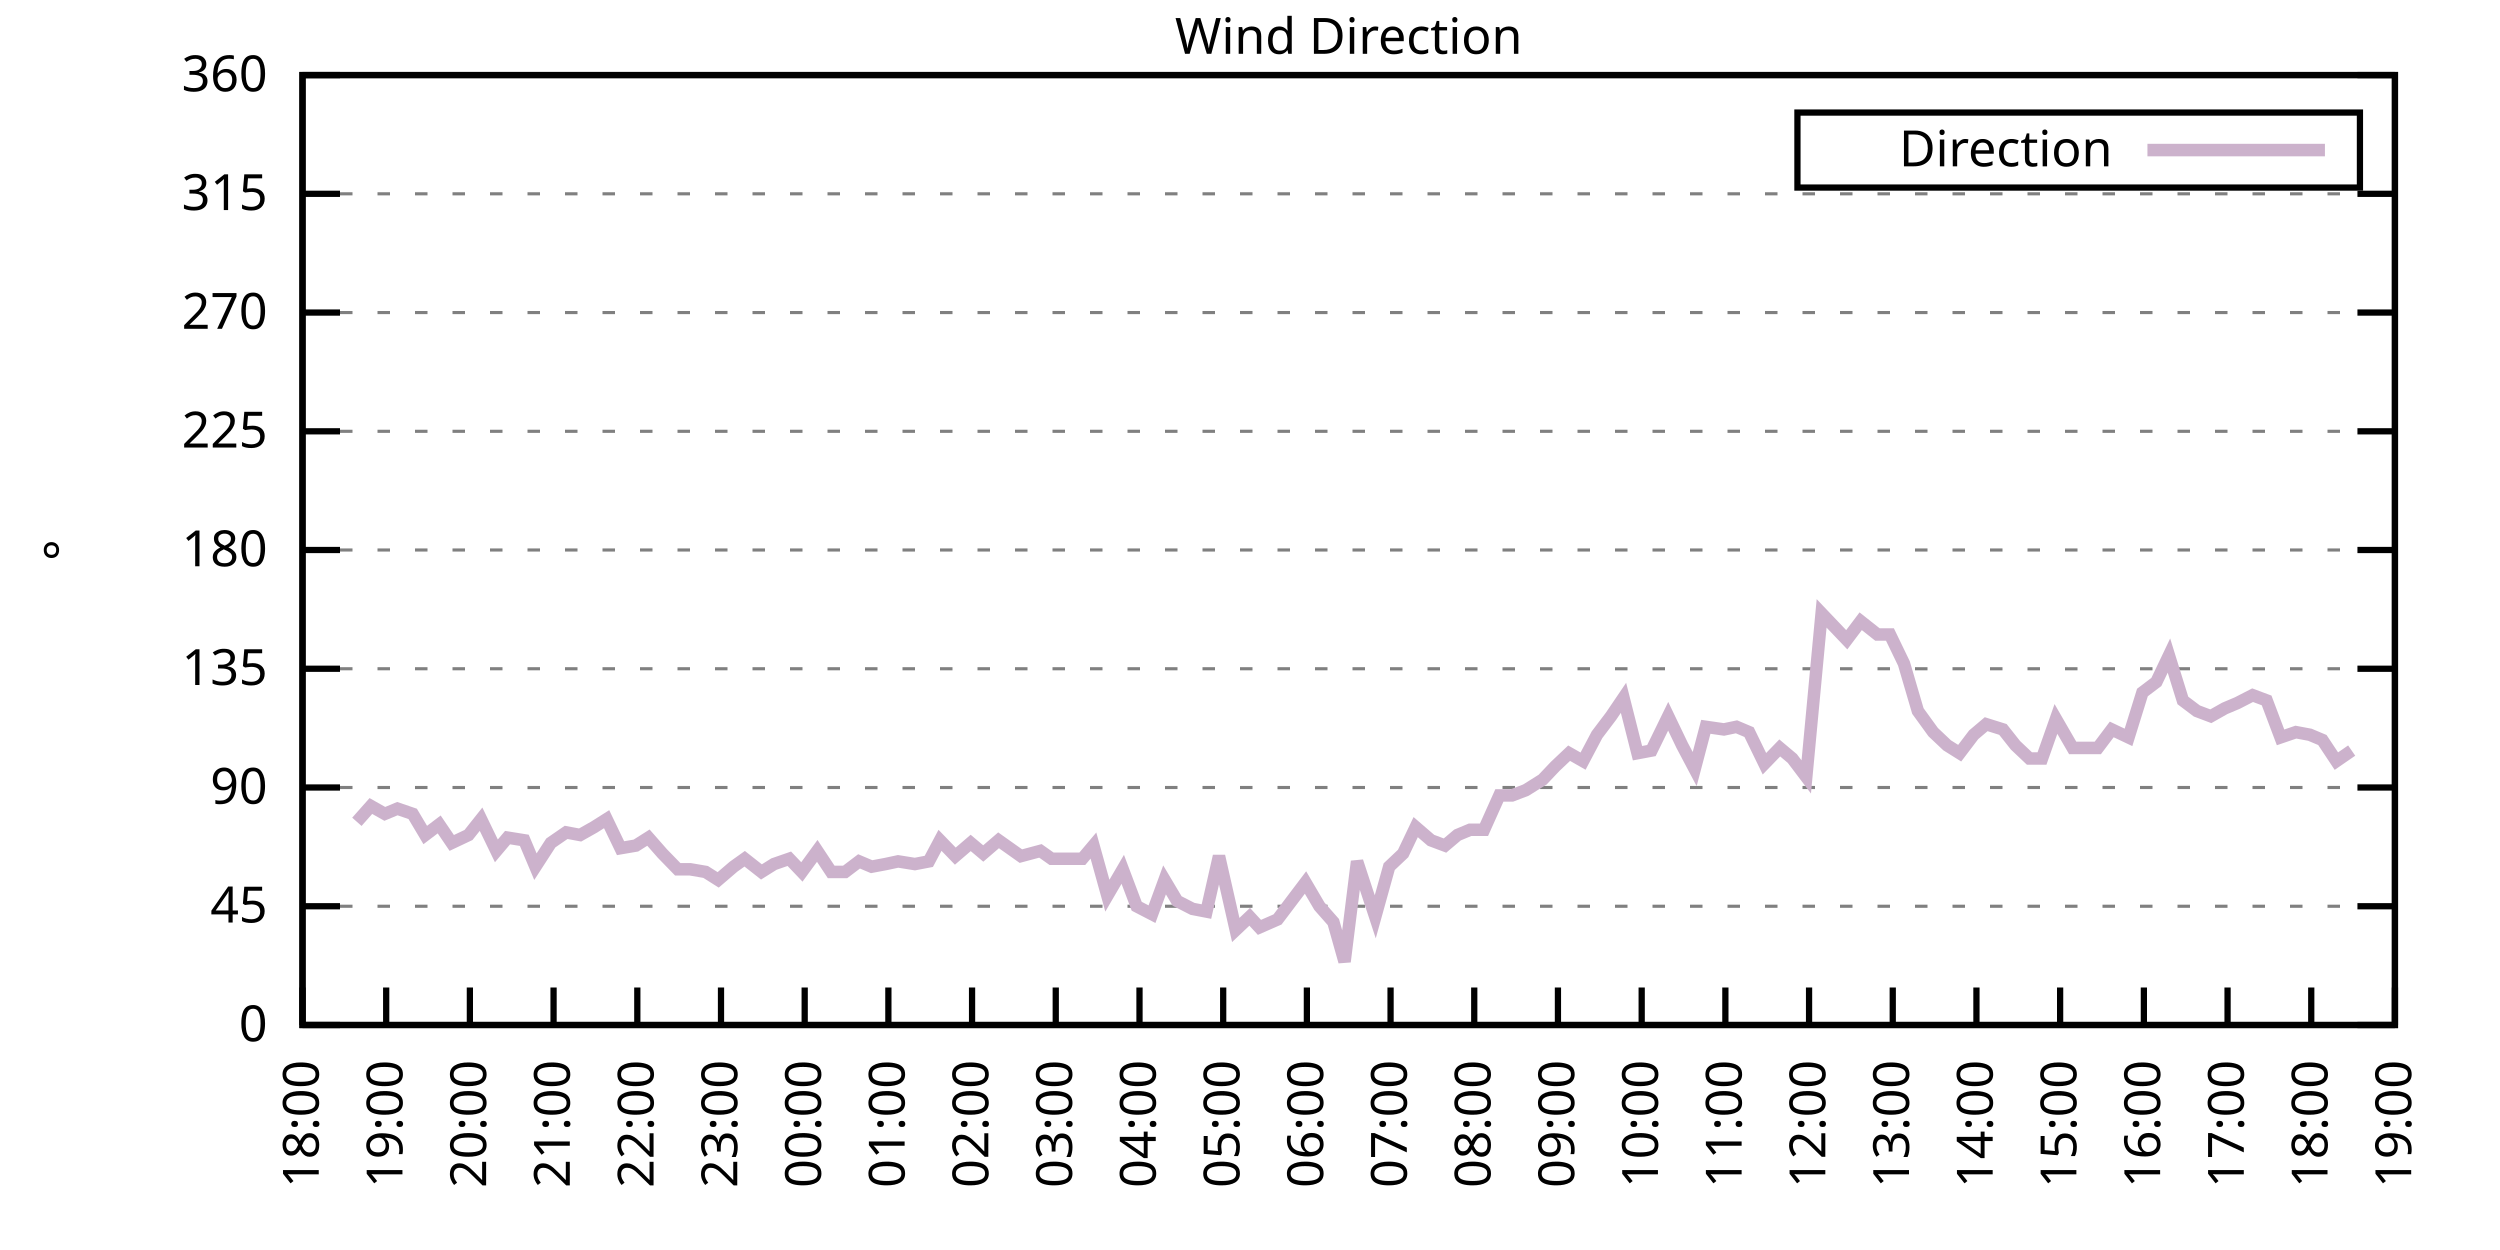
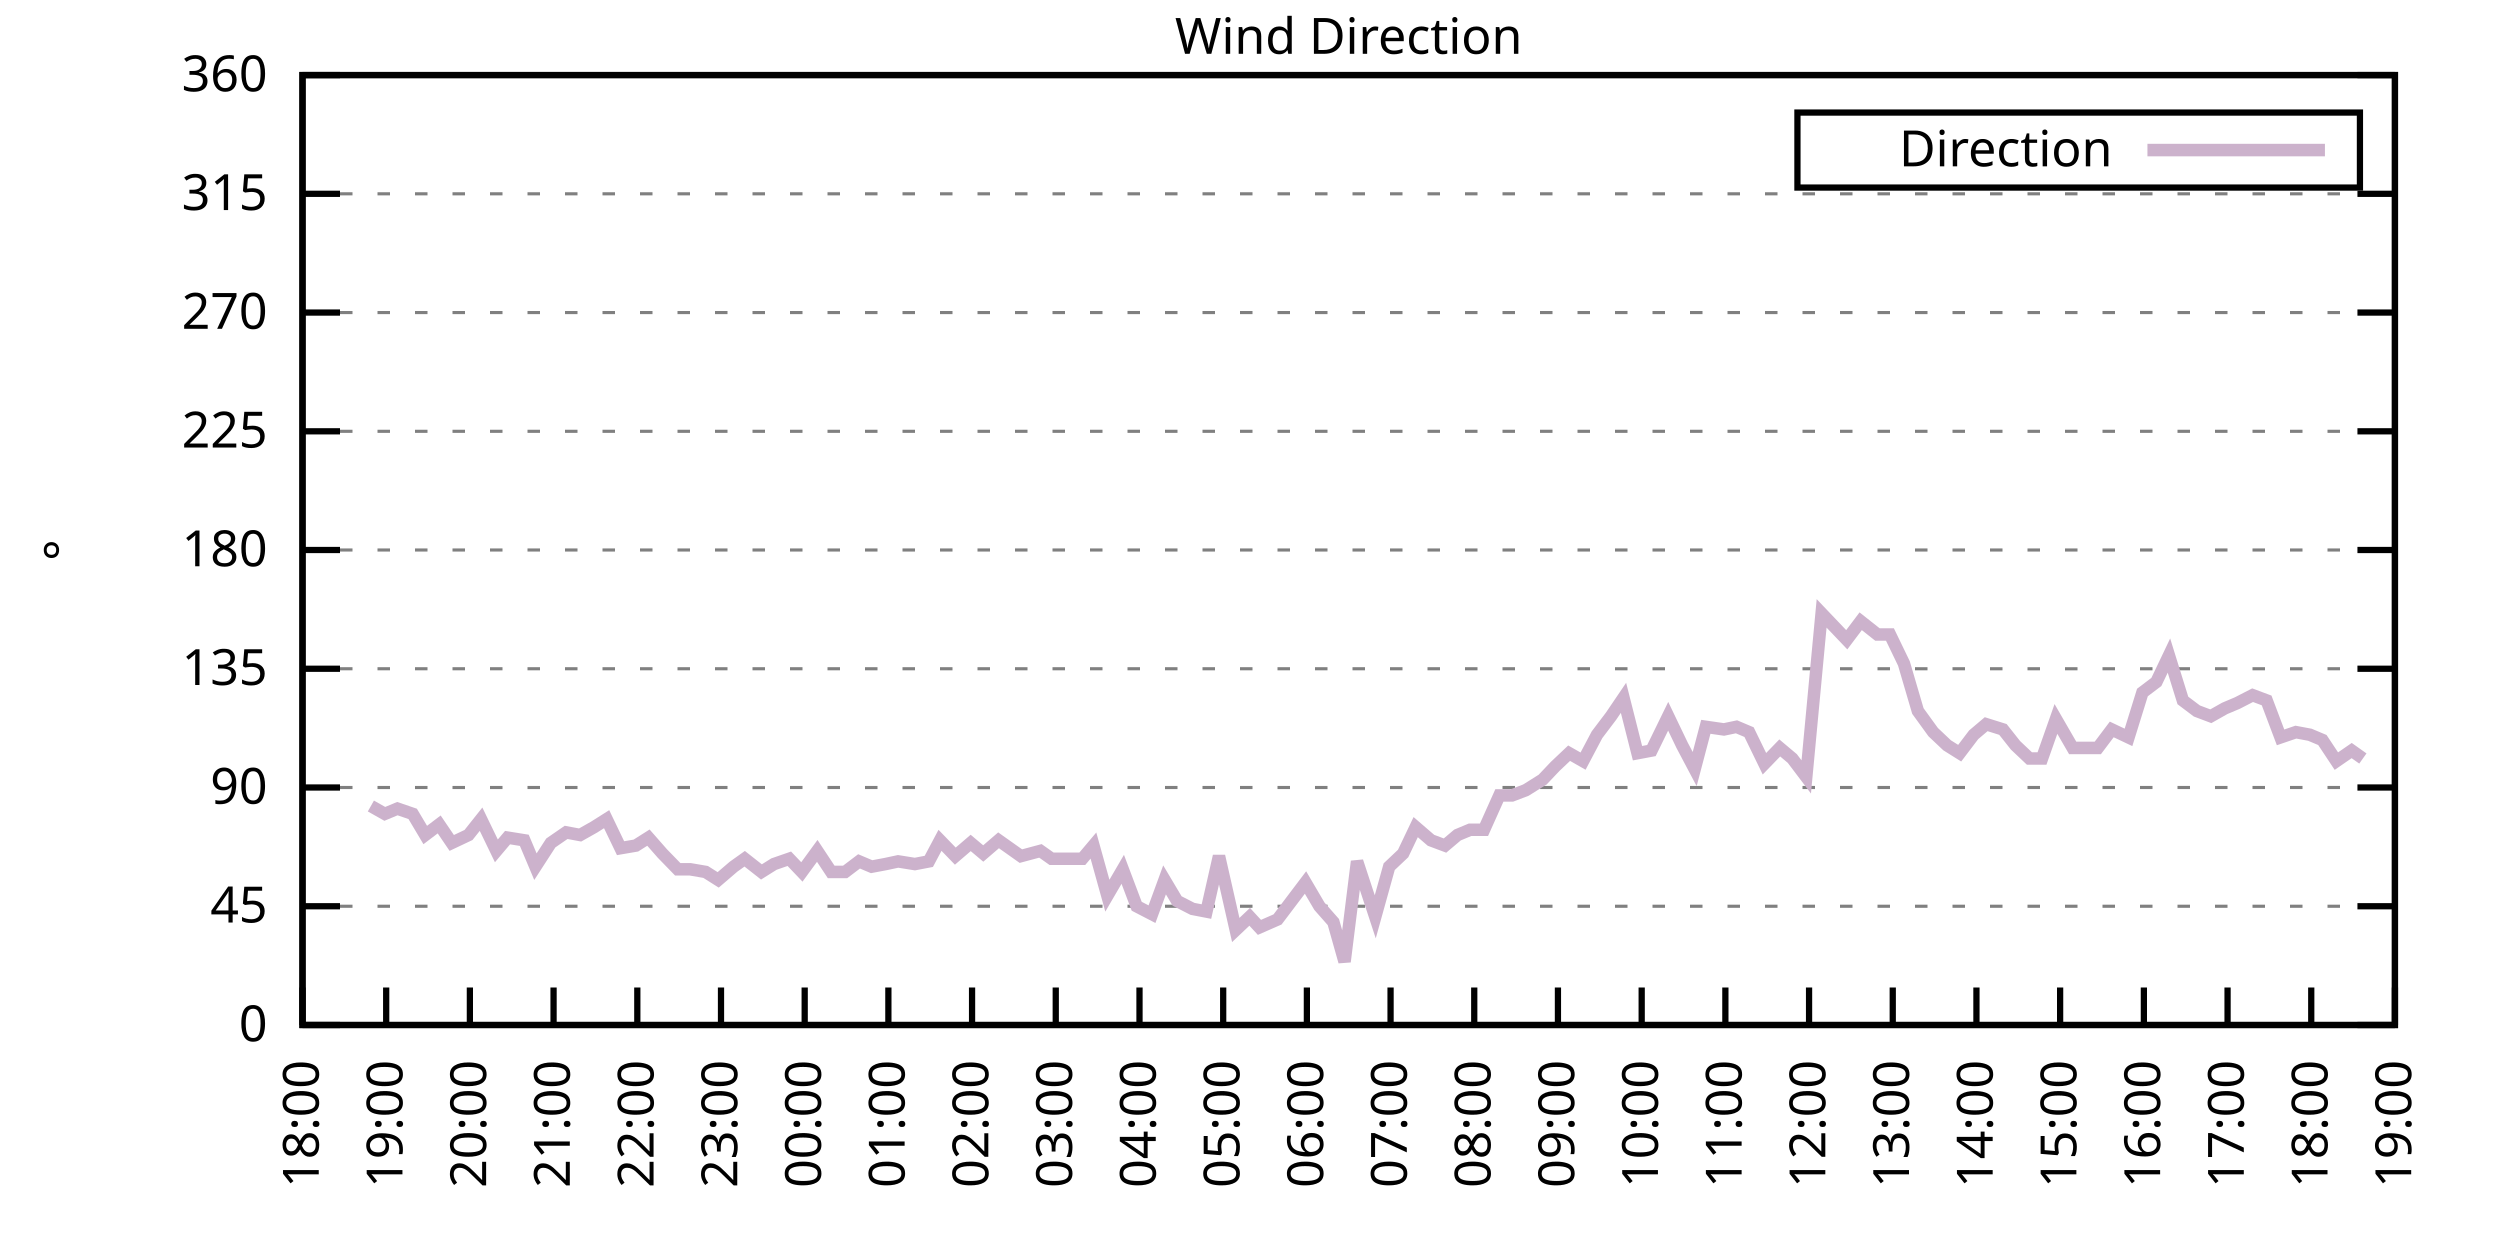
<svg xmlns="http://www.w3.org/2000/svg" xmlns:xlink="http://www.w3.org/1999/xlink" width="400" height="200" viewBox="0 0 400 200">
  <g id="gnuplot_canvas">
    <rect x="0" y="0" width="400" height="200" fill="none" />
    <defs>
      <circle id="gpDot" r="0.5" stroke-width="0.5" stroke="currentColor" />
      <path id="gpPt0" stroke-width="0.333" stroke="currentColor" d="M-1,0 h2 M0,-1 v2" />
      <path id="gpPt1" stroke-width="0.333" stroke="currentColor" d="M-1,-1 L1,1 M1,-1 L-1,1" />
      <path id="gpPt2" stroke-width="0.333" stroke="currentColor" d="M-1,0 L1,0 M0,-1 L0,1 M-1,-1 L1,1 M-1,1 L1,-1" />
      <rect id="gpPt3" stroke-width="0.333" stroke="currentColor" x="-1" y="-1" width="2" height="2" />
      <rect id="gpPt4" stroke-width="0.333" stroke="currentColor" fill="currentColor" x="-1" y="-1" width="2" height="2" />
      <circle id="gpPt5" stroke-width="0.333" stroke="currentColor" cx="0" cy="0" r="1" />
      <use xlink:href="#gpPt5" id="gpPt6" fill="currentColor" stroke="none" />
      <path id="gpPt7" stroke-width="0.333" stroke="currentColor" d="M0,-1.33 L-1.33,0.67 L1.33,0.67 z" />
      <use xlink:href="#gpPt7" id="gpPt8" fill="currentColor" stroke="none" />
      <use xlink:href="#gpPt7" id="gpPt9" stroke="currentColor" transform="rotate(180)" />
      <use xlink:href="#gpPt9" id="gpPt10" fill="currentColor" stroke="none" />
      <use xlink:href="#gpPt3" id="gpPt11" stroke="currentColor" transform="rotate(45)" />
      <use xlink:href="#gpPt11" id="gpPt12" fill="currentColor" stroke="none" />
      <path id="gpPt13" stroke-width="0.333" stroke="currentColor" d="M0,1.330 L1.265,0.411 L0.782,-1.067 L-0.782,-1.076 L-1.265,0.411 z" />
      <use xlink:href="#gpPt13" id="gpPt14" fill="currentColor" stroke="none" />
      <filter id="textbox" filterUnits="objectBoundingBox" x="0" y="0" height="1" width="1">
        <feFlood flood-color="white" flood-opacity="1" result="bgnd" />
        <feComposite in="SourceGraphic" in2="bgnd" operator="atop" />
      </filter>
      <filter id="greybox" filterUnits="objectBoundingBox" x="0" y="0" height="1" width="1">
        <feFlood flood-color="lightgrey" flood-opacity="1" result="grey" />
        <feComposite in="SourceGraphic" in2="grey" operator="atop" />
      </filter>
    </defs>
    <g fill="none" color="white" stroke="currentColor" stroke-width="1.00" stroke-linecap="butt" stroke-linejoin="miter">
</g>
    <g fill="none" color="black" stroke="currentColor" stroke-width="1.00" stroke-linecap="butt" stroke-linejoin="miter">
      <g stroke="none" shape-rendering="crispEdges">
        <polygon fill="rgb(255, 255, 255)" points="48.40,164.00 383.18,164.00 383.18,12.02 48.40,12.02 " />
      </g>
    </g>
    <g fill="none" color="black" stroke="currentColor" stroke-width="1.00" stroke-linecap="butt" stroke-linejoin="miter">
</g>
    <g fill="none" color="black" stroke="black" stroke-width="0.50" stroke-linecap="butt" stroke-linejoin="miter">
</g>
    <g fill="none" color="gray" stroke="currentColor" stroke-width="0.50" stroke-linecap="butt" stroke-linejoin="miter">
      <path stroke="gray" stroke-dasharray="2,4" class="gridline" d="M48.40,164.00 L383.19,164.00  " />
    </g>
    <g fill="none" color="gray" stroke="gray" stroke-width="1.00" stroke-linecap="butt" stroke-linejoin="miter">
</g>
    <g fill="none" color="black" stroke="currentColor" stroke-width="1.00" stroke-linecap="butt" stroke-linejoin="miter">
      <path stroke="black" d="M48.40,164.00 L54.40,164.00 M383.19,164.00 L377.19,164.00  " />
      <g transform="translate(42.80,166.60)" stroke="none" fill="black" font-family="Sans" font-size="8.00" text-anchor="end">
        <text>
          <tspan font-family="Sans"> 0</tspan>
        </text>
      </g>
    </g>
    <g fill="none" color="black" stroke="currentColor" stroke-width="1.00" stroke-linecap="butt" stroke-linejoin="miter">
</g>
    <g fill="none" color="black" stroke="black" stroke-width="0.50" stroke-linecap="butt" stroke-linejoin="miter">
</g>
    <g fill="none" color="gray" stroke="currentColor" stroke-width="0.50" stroke-linecap="butt" stroke-linejoin="miter">
      <path stroke="gray" stroke-dasharray="2,4" class="gridline" d="M48.40,145.00 L383.19,145.00  " />
    </g>
    <g fill="none" color="gray" stroke="gray" stroke-width="1.00" stroke-linecap="butt" stroke-linejoin="miter">
</g>
    <g fill="none" color="black" stroke="currentColor" stroke-width="1.00" stroke-linecap="butt" stroke-linejoin="miter">
      <path stroke="black" d="M48.40,145.00 L54.40,145.00 M383.19,145.00 L377.19,145.00  " />
      <g transform="translate(42.80,147.60)" stroke="none" fill="black" font-family="Sans" font-size="8.00" text-anchor="end">
        <text>
          <tspan font-family="Sans"> 45</tspan>
        </text>
      </g>
    </g>
    <g fill="none" color="black" stroke="currentColor" stroke-width="1.00" stroke-linecap="butt" stroke-linejoin="miter">
</g>
    <g fill="none" color="black" stroke="black" stroke-width="0.50" stroke-linecap="butt" stroke-linejoin="miter">
</g>
    <g fill="none" color="gray" stroke="currentColor" stroke-width="0.50" stroke-linecap="butt" stroke-linejoin="miter">
      <path stroke="gray" stroke-dasharray="2,4" class="gridline" d="M48.40,126.00 L383.19,126.00  " />
    </g>
    <g fill="none" color="gray" stroke="gray" stroke-width="1.00" stroke-linecap="butt" stroke-linejoin="miter">
</g>
    <g fill="none" color="black" stroke="currentColor" stroke-width="1.00" stroke-linecap="butt" stroke-linejoin="miter">
      <path stroke="black" d="M48.40,126.00 L54.40,126.00 M383.19,126.00 L377.19,126.00  " />
      <g transform="translate(42.80,128.60)" stroke="none" fill="black" font-family="Sans" font-size="8.00" text-anchor="end">
        <text>
          <tspan font-family="Sans"> 90</tspan>
        </text>
      </g>
    </g>
    <g fill="none" color="black" stroke="currentColor" stroke-width="1.00" stroke-linecap="butt" stroke-linejoin="miter">
</g>
    <g fill="none" color="black" stroke="black" stroke-width="0.50" stroke-linecap="butt" stroke-linejoin="miter">
</g>
    <g fill="none" color="gray" stroke="currentColor" stroke-width="0.50" stroke-linecap="butt" stroke-linejoin="miter">
      <path stroke="gray" stroke-dasharray="2,4" class="gridline" d="M48.40,107.00 L383.19,107.00  " />
    </g>
    <g fill="none" color="gray" stroke="gray" stroke-width="1.00" stroke-linecap="butt" stroke-linejoin="miter">
</g>
    <g fill="none" color="black" stroke="currentColor" stroke-width="1.00" stroke-linecap="butt" stroke-linejoin="miter">
      <path stroke="black" d="M48.40,107.00 L54.40,107.00 M383.19,107.00 L377.19,107.00  " />
      <g transform="translate(42.80,109.60)" stroke="none" fill="black" font-family="Sans" font-size="8.00" text-anchor="end">
        <text>
          <tspan font-family="Sans"> 135</tspan>
        </text>
      </g>
    </g>
    <g fill="none" color="black" stroke="currentColor" stroke-width="1.00" stroke-linecap="butt" stroke-linejoin="miter">
</g>
    <g fill="none" color="black" stroke="black" stroke-width="0.50" stroke-linecap="butt" stroke-linejoin="miter">
</g>
    <g fill="none" color="gray" stroke="currentColor" stroke-width="0.50" stroke-linecap="butt" stroke-linejoin="miter">
      <path stroke="gray" stroke-dasharray="2,4" class="gridline" d="M48.40,88.00 L383.19,88.00  " />
    </g>
    <g fill="none" color="gray" stroke="gray" stroke-width="1.00" stroke-linecap="butt" stroke-linejoin="miter">
</g>
    <g fill="none" color="black" stroke="currentColor" stroke-width="1.00" stroke-linecap="butt" stroke-linejoin="miter">
      <path stroke="black" d="M48.40,88.00 L54.40,88.00 M383.19,88.00 L377.19,88.00  " />
      <g transform="translate(42.80,90.60)" stroke="none" fill="black" font-family="Sans" font-size="8.00" text-anchor="end">
        <text>
          <tspan font-family="Sans"> 180</tspan>
        </text>
      </g>
    </g>
    <g fill="none" color="black" stroke="currentColor" stroke-width="1.00" stroke-linecap="butt" stroke-linejoin="miter">
</g>
    <g fill="none" color="black" stroke="black" stroke-width="0.50" stroke-linecap="butt" stroke-linejoin="miter">
</g>
    <g fill="none" color="gray" stroke="currentColor" stroke-width="0.50" stroke-linecap="butt" stroke-linejoin="miter">
      <path stroke="gray" stroke-dasharray="2,4" class="gridline" d="M48.40,69.01 L383.19,69.01  " />
    </g>
    <g fill="none" color="gray" stroke="gray" stroke-width="1.00" stroke-linecap="butt" stroke-linejoin="miter">
</g>
    <g fill="none" color="black" stroke="currentColor" stroke-width="1.00" stroke-linecap="butt" stroke-linejoin="miter">
      <path stroke="black" d="M48.40,69.01 L54.40,69.01 M383.19,69.01 L377.19,69.01  " />
      <g transform="translate(42.80,71.61)" stroke="none" fill="black" font-family="Sans" font-size="8.00" text-anchor="end">
        <text>
          <tspan font-family="Sans"> 225</tspan>
        </text>
      </g>
    </g>
    <g fill="none" color="black" stroke="currentColor" stroke-width="1.00" stroke-linecap="butt" stroke-linejoin="miter">
</g>
    <g fill="none" color="black" stroke="black" stroke-width="0.50" stroke-linecap="butt" stroke-linejoin="miter">
</g>
    <g fill="none" color="gray" stroke="currentColor" stroke-width="0.50" stroke-linecap="butt" stroke-linejoin="miter">
      <path stroke="gray" stroke-dasharray="2,4" class="gridline" d="M48.40,50.01 L383.19,50.01  " />
    </g>
    <g fill="none" color="gray" stroke="gray" stroke-width="1.00" stroke-linecap="butt" stroke-linejoin="miter">
</g>
    <g fill="none" color="black" stroke="currentColor" stroke-width="1.00" stroke-linecap="butt" stroke-linejoin="miter">
      <path stroke="black" d="M48.40,50.01 L54.40,50.01 M383.19,50.01 L377.19,50.01  " />
      <g transform="translate(42.80,52.61)" stroke="none" fill="black" font-family="Sans" font-size="8.00" text-anchor="end">
        <text>
          <tspan font-family="Sans"> 270</tspan>
        </text>
      </g>
    </g>
    <g fill="none" color="black" stroke="currentColor" stroke-width="1.00" stroke-linecap="butt" stroke-linejoin="miter">
</g>
    <g fill="none" color="black" stroke="black" stroke-width="0.50" stroke-linecap="butt" stroke-linejoin="miter">
</g>
    <g fill="none" color="gray" stroke="currentColor" stroke-width="0.50" stroke-linecap="butt" stroke-linejoin="miter">
      <path stroke="gray" stroke-dasharray="2,4" class="gridline" d="M48.40,31.01 L383.19,31.01  " />
    </g>
    <g fill="none" color="gray" stroke="gray" stroke-width="1.00" stroke-linecap="butt" stroke-linejoin="miter">
</g>
    <g fill="none" color="black" stroke="currentColor" stroke-width="1.00" stroke-linecap="butt" stroke-linejoin="miter">
      <path stroke="black" d="M48.40,31.01 L54.40,31.01 M383.19,31.01 L377.19,31.01  " />
      <g transform="translate(42.80,33.61)" stroke="none" fill="black" font-family="Sans" font-size="8.00" text-anchor="end">
        <text>
          <tspan font-family="Sans"> 315</tspan>
        </text>
      </g>
    </g>
    <g fill="none" color="black" stroke="currentColor" stroke-width="1.00" stroke-linecap="butt" stroke-linejoin="miter">
</g>
    <g fill="none" color="black" stroke="black" stroke-width="0.50" stroke-linecap="butt" stroke-linejoin="miter">
</g>
    <g fill="none" color="gray" stroke="currentColor" stroke-width="0.50" stroke-linecap="butt" stroke-linejoin="miter">
      <path stroke="gray" stroke-dasharray="2,4" class="gridline" d="M48.40,12.01 L383.19,12.01  " />
    </g>
    <g fill="none" color="gray" stroke="gray" stroke-width="1.00" stroke-linecap="butt" stroke-linejoin="miter">
</g>
    <g fill="none" color="black" stroke="currentColor" stroke-width="1.00" stroke-linecap="butt" stroke-linejoin="miter">
      <path stroke="black" d="M48.40,12.01 L54.40,12.01 M383.19,12.01 L377.19,12.01  " />
      <g transform="translate(42.80,14.61)" stroke="none" fill="black" font-family="Sans" font-size="8.00" text-anchor="end">
        <text>
          <tspan font-family="Sans"> 360</tspan>
        </text>
      </g>
    </g>
    <g fill="none" color="black" stroke="currentColor" stroke-width="1.00" stroke-linecap="butt" stroke-linejoin="miter">
      <path stroke="black" d="M48.40,164.00 L48.40,158.00  " />
      <g transform="translate(51.00,169.60) rotate(270.00)" stroke="none" fill="black" font-family="Sans" font-size="8.00" text-anchor="end">
        <text>
          <tspan font-family="Sans">18:00</tspan>
        </text>
      </g>
    </g>
    <g fill="none" color="black" stroke="currentColor" stroke-width="1.00" stroke-linecap="butt" stroke-linejoin="miter">
      <path stroke="black" d="M61.79,164.00 L61.79,158.00  " />
      <g transform="translate(64.39,169.60) rotate(270.00)" stroke="none" fill="black" font-family="Sans" font-size="8.00" text-anchor="end">
        <text>
          <tspan font-family="Sans">19:00</tspan>
        </text>
      </g>
    </g>
    <g fill="none" color="black" stroke="currentColor" stroke-width="1.00" stroke-linecap="butt" stroke-linejoin="miter">
      <path stroke="black" d="M75.18,164.00 L75.18,158.00  " />
      <g transform="translate(77.78,169.60) rotate(270.00)" stroke="none" fill="black" font-family="Sans" font-size="8.00" text-anchor="end">
        <text>
          <tspan font-family="Sans">20:00</tspan>
        </text>
      </g>
    </g>
    <g fill="none" color="black" stroke="currentColor" stroke-width="1.00" stroke-linecap="butt" stroke-linejoin="miter">
      <path stroke="black" d="M88.57,164.00 L88.57,158.00  " />
      <g transform="translate(91.17,169.60) rotate(270.00)" stroke="none" fill="black" font-family="Sans" font-size="8.00" text-anchor="end">
        <text>
          <tspan font-family="Sans">21:00</tspan>
        </text>
      </g>
    </g>
    <g fill="none" color="black" stroke="currentColor" stroke-width="1.00" stroke-linecap="butt" stroke-linejoin="miter">
      <path stroke="black" d="M101.97,164.00 L101.97,158.00  " />
      <g transform="translate(104.57,169.60) rotate(270.00)" stroke="none" fill="black" font-family="Sans" font-size="8.00" text-anchor="end">
        <text>
          <tspan font-family="Sans">22:00</tspan>
        </text>
      </g>
    </g>
    <g fill="none" color="black" stroke="currentColor" stroke-width="1.00" stroke-linecap="butt" stroke-linejoin="miter">
      <path stroke="black" d="M115.36,164.00 L115.36,158.00  " />
      <g transform="translate(117.96,169.60) rotate(270.00)" stroke="none" fill="black" font-family="Sans" font-size="8.00" text-anchor="end">
        <text>
          <tspan font-family="Sans">23:00</tspan>
        </text>
      </g>
    </g>
    <g fill="none" color="black" stroke="currentColor" stroke-width="1.00" stroke-linecap="butt" stroke-linejoin="miter">
      <path stroke="black" d="M128.75,164.00 L128.75,158.00  " />
      <g transform="translate(131.35,169.60) rotate(270.00)" stroke="none" fill="black" font-family="Sans" font-size="8.00" text-anchor="end">
        <text>
          <tspan font-family="Sans">00:00</tspan>
        </text>
      </g>
    </g>
    <g fill="none" color="black" stroke="currentColor" stroke-width="1.00" stroke-linecap="butt" stroke-linejoin="miter">
      <path stroke="black" d="M142.14,164.00 L142.14,158.00  " />
      <g transform="translate(144.74,169.60) rotate(270.00)" stroke="none" fill="black" font-family="Sans" font-size="8.00" text-anchor="end">
        <text>
          <tspan font-family="Sans">01:00</tspan>
        </text>
      </g>
    </g>
    <g fill="none" color="black" stroke="currentColor" stroke-width="1.00" stroke-linecap="butt" stroke-linejoin="miter">
      <path stroke="black" d="M155.53,164.00 L155.53,158.00  " />
      <g transform="translate(158.13,169.60) rotate(270.00)" stroke="none" fill="black" font-family="Sans" font-size="8.00" text-anchor="end">
        <text>
          <tspan font-family="Sans">02:00</tspan>
        </text>
      </g>
    </g>
    <g fill="none" color="black" stroke="currentColor" stroke-width="1.00" stroke-linecap="butt" stroke-linejoin="miter">
      <path stroke="black" d="M168.92,164.00 L168.92,158.00  " />
      <g transform="translate(171.52,169.60) rotate(270.00)" stroke="none" fill="black" font-family="Sans" font-size="8.00" text-anchor="end">
        <text>
          <tspan font-family="Sans">03:00</tspan>
        </text>
      </g>
    </g>
    <g fill="none" color="black" stroke="currentColor" stroke-width="1.00" stroke-linecap="butt" stroke-linejoin="miter">
      <path stroke="black" d="M182.32,164.00 L182.32,158.00  " />
      <g transform="translate(184.92,169.60) rotate(270.00)" stroke="none" fill="black" font-family="Sans" font-size="8.00" text-anchor="end">
        <text>
          <tspan font-family="Sans">04:00</tspan>
        </text>
      </g>
    </g>
    <g fill="none" color="black" stroke="currentColor" stroke-width="1.00" stroke-linecap="butt" stroke-linejoin="miter">
      <path stroke="black" d="M195.71,164.00 L195.71,158.00  " />
      <g transform="translate(198.31,169.60) rotate(270.00)" stroke="none" fill="black" font-family="Sans" font-size="8.00" text-anchor="end">
        <text>
          <tspan font-family="Sans">05:00</tspan>
        </text>
      </g>
    </g>
    <g fill="none" color="black" stroke="currentColor" stroke-width="1.00" stroke-linecap="butt" stroke-linejoin="miter">
      <path stroke="black" d="M209.10,164.00 L209.10,158.00  " />
      <g transform="translate(211.70,169.60) rotate(270.00)" stroke="none" fill="black" font-family="Sans" font-size="8.00" text-anchor="end">
        <text>
          <tspan font-family="Sans">06:00</tspan>
        </text>
      </g>
    </g>
    <g fill="none" color="black" stroke="currentColor" stroke-width="1.00" stroke-linecap="butt" stroke-linejoin="miter">
      <path stroke="black" d="M222.49,164.00 L222.49,158.00  " />
      <g transform="translate(225.09,169.60) rotate(270.00)" stroke="none" fill="black" font-family="Sans" font-size="8.00" text-anchor="end">
        <text>
          <tspan font-family="Sans">07:00</tspan>
        </text>
      </g>
    </g>
    <g fill="none" color="black" stroke="currentColor" stroke-width="1.00" stroke-linecap="butt" stroke-linejoin="miter">
      <path stroke="black" d="M235.88,164.00 L235.88,158.00  " />
      <g transform="translate(238.48,169.60) rotate(270.00)" stroke="none" fill="black" font-family="Sans" font-size="8.00" text-anchor="end">
        <text>
          <tspan font-family="Sans">08:00</tspan>
        </text>
      </g>
    </g>
    <g fill="none" color="black" stroke="currentColor" stroke-width="1.00" stroke-linecap="butt" stroke-linejoin="miter">
      <path stroke="black" d="M249.27,164.00 L249.27,158.00  " />
      <g transform="translate(251.87,169.60) rotate(270.00)" stroke="none" fill="black" font-family="Sans" font-size="8.00" text-anchor="end">
        <text>
          <tspan font-family="Sans">09:00</tspan>
        </text>
      </g>
    </g>
    <g fill="none" color="black" stroke="currentColor" stroke-width="1.00" stroke-linecap="butt" stroke-linejoin="miter">
      <path stroke="black" d="M262.67,164.00 L262.67,158.00  " />
      <g transform="translate(265.27,169.60) rotate(270.00)" stroke="none" fill="black" font-family="Sans" font-size="8.00" text-anchor="end">
        <text>
          <tspan font-family="Sans">10:00</tspan>
        </text>
      </g>
    </g>
    <g fill="none" color="black" stroke="currentColor" stroke-width="1.00" stroke-linecap="butt" stroke-linejoin="miter">
      <path stroke="black" d="M276.06,164.00 L276.06,158.00  " />
      <g transform="translate(278.66,169.60) rotate(270.00)" stroke="none" fill="black" font-family="Sans" font-size="8.00" text-anchor="end">
        <text>
          <tspan font-family="Sans">11:00</tspan>
        </text>
      </g>
    </g>
    <g fill="none" color="black" stroke="currentColor" stroke-width="1.00" stroke-linecap="butt" stroke-linejoin="miter">
      <path stroke="black" d="M289.45,164.00 L289.45,158.00  " />
      <g transform="translate(292.05,169.60) rotate(270.00)" stroke="none" fill="black" font-family="Sans" font-size="8.00" text-anchor="end">
        <text>
          <tspan font-family="Sans">12:00</tspan>
        </text>
      </g>
    </g>
    <g fill="none" color="black" stroke="currentColor" stroke-width="1.00" stroke-linecap="butt" stroke-linejoin="miter">
      <path stroke="black" d="M302.84,164.00 L302.84,158.00  " />
      <g transform="translate(305.44,169.60) rotate(270.00)" stroke="none" fill="black" font-family="Sans" font-size="8.00" text-anchor="end">
        <text>
          <tspan font-family="Sans">13:00</tspan>
        </text>
      </g>
    </g>
    <g fill="none" color="black" stroke="currentColor" stroke-width="1.00" stroke-linecap="butt" stroke-linejoin="miter">
      <path stroke="black" d="M316.23,164.00 L316.23,158.00  " />
      <g transform="translate(318.83,169.60) rotate(270.00)" stroke="none" fill="black" font-family="Sans" font-size="8.00" text-anchor="end">
        <text>
          <tspan font-family="Sans">14:00</tspan>
        </text>
      </g>
    </g>
    <g fill="none" color="black" stroke="currentColor" stroke-width="1.00" stroke-linecap="butt" stroke-linejoin="miter">
      <path stroke="black" d="M329.62,164.00 L329.62,158.00  " />
      <g transform="translate(332.22,169.60) rotate(270.00)" stroke="none" fill="black" font-family="Sans" font-size="8.00" text-anchor="end">
        <text>
          <tspan font-family="Sans">15:00</tspan>
        </text>
      </g>
    </g>
    <g fill="none" color="black" stroke="currentColor" stroke-width="1.00" stroke-linecap="butt" stroke-linejoin="miter">
      <path stroke="black" d="M343.02,164.00 L343.02,158.00  " />
      <g transform="translate(345.62,169.60) rotate(270.00)" stroke="none" fill="black" font-family="Sans" font-size="8.00" text-anchor="end">
        <text>
          <tspan font-family="Sans">16:00</tspan>
        </text>
      </g>
    </g>
    <g fill="none" color="black" stroke="currentColor" stroke-width="1.00" stroke-linecap="butt" stroke-linejoin="miter">
      <path stroke="black" d="M356.41,164.00 L356.41,158.00  " />
      <g transform="translate(359.01,169.60) rotate(270.00)" stroke="none" fill="black" font-family="Sans" font-size="8.00" text-anchor="end">
        <text>
          <tspan font-family="Sans">17:00</tspan>
        </text>
      </g>
    </g>
    <g fill="none" color="black" stroke="currentColor" stroke-width="1.00" stroke-linecap="butt" stroke-linejoin="miter">
      <path stroke="black" d="M369.80,164.00 L369.80,158.00  " />
      <g transform="translate(372.40,169.60) rotate(270.00)" stroke="none" fill="black" font-family="Sans" font-size="8.00" text-anchor="end">
        <text>
          <tspan font-family="Sans">18:00</tspan>
        </text>
      </g>
    </g>
    <g fill="none" color="black" stroke="currentColor" stroke-width="1.00" stroke-linecap="butt" stroke-linejoin="miter">
      <path stroke="black" d="M383.19,164.00 L383.19,158.00  " />
      <g transform="translate(385.79,169.60) rotate(270.00)" stroke="none" fill="black" font-family="Sans" font-size="8.00" text-anchor="end">
        <text>
          <tspan font-family="Sans">19:00</tspan>
        </text>
      </g>
    </g>
    <g fill="none" color="black" stroke="currentColor" stroke-width="1.00" stroke-linecap="butt" stroke-linejoin="miter">
</g>
    <g fill="none" color="black" stroke="currentColor" stroke-width="1.00" stroke-linecap="butt" stroke-linejoin="miter">
      <path stroke="black" d="M48.40,12.01 L48.40,164.00 L383.19,164.00 L383.19,12.01 L48.40,12.01 Z  " />
    </g>
    <g fill="none" color="black" stroke="currentColor" stroke-width="1.00" stroke-linecap="butt" stroke-linejoin="miter">
</g>
    <g fill="none" color="black" stroke="currentColor" stroke-width="1.00" stroke-linecap="butt" stroke-linejoin="miter">
      <path stroke="black" d="M287.59,30.01 L287.59,18.01 L377.59,18.01 L377.59,30.01 L287.59,30.01 Z  " />
    </g>
    <g id="Wind_direction_plot_1">
      <g fill="none" color="white" stroke="black" stroke-width="2.00" stroke-linecap="butt" stroke-linejoin="miter">
</g>
      <g fill="none" color="black" stroke="currentColor" stroke-width="2.00" stroke-linecap="butt" stroke-linejoin="miter">
        <g transform="translate(337.99,26.61)" stroke="none" fill="black" font-family="Sans" font-size="8.00" text-anchor="end">
          <text>
            <tspan font-family="Sans">Direction</tspan>
          </text>
        </g>
      </g>
      <g fill="none" color="black" stroke="currentColor" stroke-width="2.00" stroke-linecap="butt" stroke-linejoin="miter">
-         <path stroke="rgb(204, 178, 204)" d="M343.59,24.01 L371.99,24.01 M57.10,131.49 L59.34,128.96 L61.57,130.22 L63.58,129.38 L66.03,130.22 L68.04,133.60   L70.27,131.91 L72.28,134.87 L74.96,133.60 L76.97,131.07 L79.42,136.14 L81.21,134.02 L83.89,134.45 L85.67,138.67   L88.13,134.87 L90.58,133.18 L92.82,133.60 L95.05,132.34 L97.06,131.07 L99.29,135.71 L101.74,135.29 L103.75,134.02   L105.98,136.56 L108.44,139.09 L110.45,139.09 L112.90,139.51 L114.91,140.78 L117.37,138.67 L119.15,137.40 L121.83,139.51   L123.84,138.25 L126.29,137.40 L128.30,139.51 L130.76,136.14 L132.99,139.51 L135.22,139.51 L137.45,137.82 L139.46,138.67   L141.69,138.25 L143.70,137.82 L146.38,138.25 L148.61,137.82 L150.40,134.45 L152.85,136.98 L155.31,134.87 L157.32,136.56   L159.77,134.45 L163.34,136.98 L166.47,136.14 L168.25,137.40 L170.71,137.40 L173.17,137.40 L174.95,135.29 L177.18,143.31   L179.64,139.09 L181.87,145.00 L184.32,146.27 L186.33,140.78 L188.34,144.16 L190.80,145.42 L193.03,145.85 L195.04,136.98   L197.72,148.80 L199.95,146.69 L201.51,148.38 L204.41,147.11 L206.64,144.16 L208.88,141.20 L211.11,145.00 L213.34,147.53   L215.13,153.87 L217.13,137.82 L220.04,146.69 L222.27,138.67 L224.50,136.56 L226.51,132.34 L228.96,134.45 L231.20,135.29   L233.20,133.60 L235.21,132.76 L237.44,132.76 L239.90,127.27 L241.91,127.27 L244.14,126.42 L246.82,124.74 L248.83,122.62   L251.06,120.51 L253.29,121.78 L255.52,117.56 L257.76,114.60 L259.76,111.65 L262.00,120.51 L264.23,120.09 L266.91,114.60   L269.14,119.25 L271.15,123.05 L272.93,116.29 L275.83,116.71 L277.84,116.29 L279.85,117.14 L282.31,122.20 L284.76,119.67   L286.77,121.36 L289.00,124.31 L291.46,98.14 L295.48,102.36 L297.71,99.40 L300.39,101.52 L302.39,101.52 L304.63,106.16   L306.86,113.76 L309.31,117.14 L311.54,119.25 L313.55,120.51 L315.79,117.56 L317.79,115.87 L320.47,116.71 L322.48,119.25   L324.71,121.36 L326.72,121.36 L328.95,115.03 L331.63,119.67 L333.64,119.67 L335.65,119.67 L337.88,116.71 L340.56,117.98   L342.79,110.80 L345.02,109.11 L347.03,104.89 L349.26,112.07 L351.50,113.76 L353.73,114.60 L355.96,113.34 L357.97,112.49   L360.42,111.23 L362.66,112.07 L364.89,117.98 L367.34,117.14 L369.58,117.56 L371.58,118.40 L373.82,121.78 L376.27,120.09    " />
+         <path stroke="rgb(204, 178, 204)" d="M343.59,24.01 L371.99,24.01 M59.34,128.96 L61.57,130.22 L63.58,129.38 L66.03,130.22 L68.04,133.60 L70.27,131.91   L72.28,134.87 L74.96,133.60 L76.97,131.07 L79.42,136.14 L81.21,134.02 L83.89,134.45 L85.67,138.67 L88.13,134.87   L90.58,133.18 L92.82,133.60 L95.05,132.34 L97.06,131.07 L99.29,135.71 L101.74,135.29 L103.75,134.02 L105.98,136.56   L108.44,139.09 L110.45,139.09 L112.90,139.51 L114.91,140.78 L117.37,138.67 L119.15,137.40 L121.83,139.51 L123.84,138.25   L126.29,137.40 L128.30,139.51 L130.76,136.14 L132.99,139.51 L135.22,139.51 L137.45,137.82 L139.46,138.67 L141.69,138.25   L143.70,137.82 L146.38,138.25 L148.61,137.82 L150.40,134.45 L152.85,136.98 L155.31,134.87 L157.32,136.56 L159.77,134.45   L163.34,136.98 L166.47,136.14 L168.25,137.40 L170.71,137.40 L173.17,137.40 L174.95,135.29 L177.18,143.31 L179.64,139.09   L181.87,145.00 L184.32,146.27 L186.33,140.78 L188.34,144.16 L190.80,145.42 L193.03,145.85 L195.04,136.98 L197.72,148.80   L199.95,146.69 L201.51,148.38 L204.41,147.11 L206.64,144.16 L208.88,141.20 L211.11,145.00 L213.34,147.53 L215.13,153.87   L217.13,137.82 L220.04,146.69 L222.27,138.67 L224.50,136.56 L226.51,132.34 L228.96,134.45 L231.20,135.29 L233.20,133.60   L235.21,132.76 L237.44,132.76 L239.90,127.27 L241.91,127.27 L244.14,126.42 L246.82,124.74 L248.83,122.62 L251.06,120.51   L253.29,121.78 L255.52,117.56 L257.76,114.60 L259.76,111.65 L262.00,120.51 L264.23,120.09 L266.91,114.60 L269.14,119.25   L271.15,123.05 L272.93,116.29 L275.83,116.71 L277.84,116.29 L279.85,117.14 L282.31,122.20 L284.76,119.67 L286.77,121.36   L289.00,124.31 L291.46,98.14 L295.48,102.36 L297.71,99.40 L300.39,101.52 L302.39,101.52 L304.63,106.16 L306.86,113.76   L309.31,117.14 L311.54,119.25 L313.55,120.51 L315.79,117.56 L317.79,115.87 L320.47,116.71 L322.48,119.25 L324.71,121.36   L326.72,121.36 L328.95,115.03 L331.63,119.67 L333.64,119.67 L335.65,119.67 L337.88,116.71 L340.56,117.98 L342.79,110.80   L345.02,109.11 L347.03,104.89 L349.26,112.07 L351.50,113.76 L353.73,114.60 L355.96,113.34 L357.97,112.49 L360.42,111.23   L362.66,112.07 L364.89,117.98 L367.34,117.14 L369.58,117.56 L371.58,118.40 L373.82,121.78 L376.27,120.09 L378.06,121.36    " />
      </g>
    </g>
    <g fill="none" color="black" stroke="currentColor" stroke-width="2.00" stroke-linecap="butt" stroke-linejoin="miter">
</g>
    <g fill="none" color="black" stroke="black" stroke-width="1.00" stroke-linecap="butt" stroke-linejoin="miter">
</g>
    <g fill="none" color="black" stroke="currentColor" stroke-width="1.00" stroke-linecap="butt" stroke-linejoin="miter">
      <path stroke="black" d="M48.40,12.01 L48.40,164.00 L383.19,164.00 L383.19,12.01 L48.40,12.01 Z  " />
      <g transform="translate(12.80,88.01) rotate(270.00)" stroke="none" fill="black" font-family="Sans" font-size="8.00" text-anchor="middle">
        <text>
          <tspan font-family="Sans">°</tspan>
        </text>
      </g>
    </g>
    <g fill="none" color="black" stroke="currentColor" stroke-width="1.00" stroke-linecap="butt" stroke-linejoin="miter">
</g>
    <g fill="none" color="black" stroke="currentColor" stroke-width="1.00" stroke-linecap="butt" stroke-linejoin="miter">
      <g transform="translate(215.79,8.61)" stroke="none" fill="black" font-family="Sans" font-size="8.00" text-anchor="middle">
        <text>
          <tspan font-family="Sans">Wind Direction</tspan>
        </text>
      </g>
    </g>
    <g fill="none" color="black" stroke="currentColor" stroke-width="1.00" stroke-linecap="butt" stroke-linejoin="miter">
</g>
  </g>
</svg>
